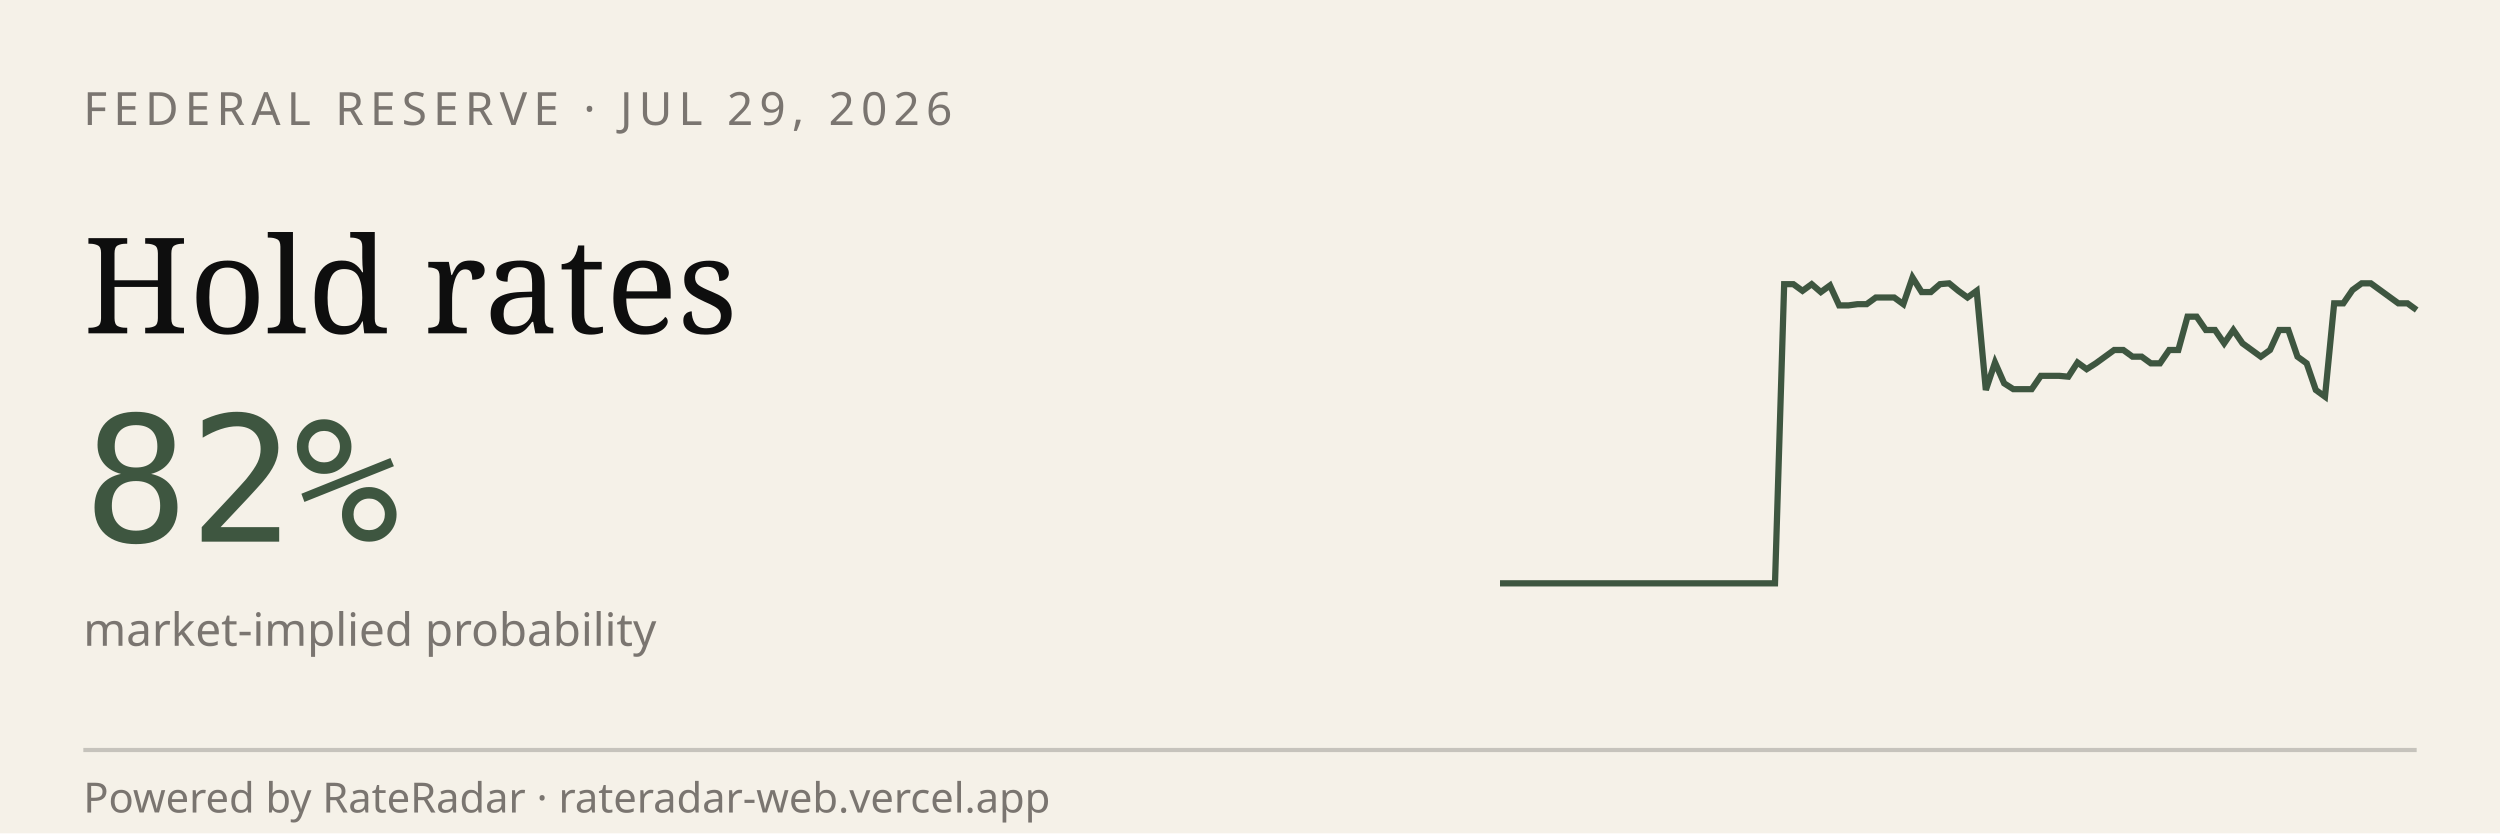
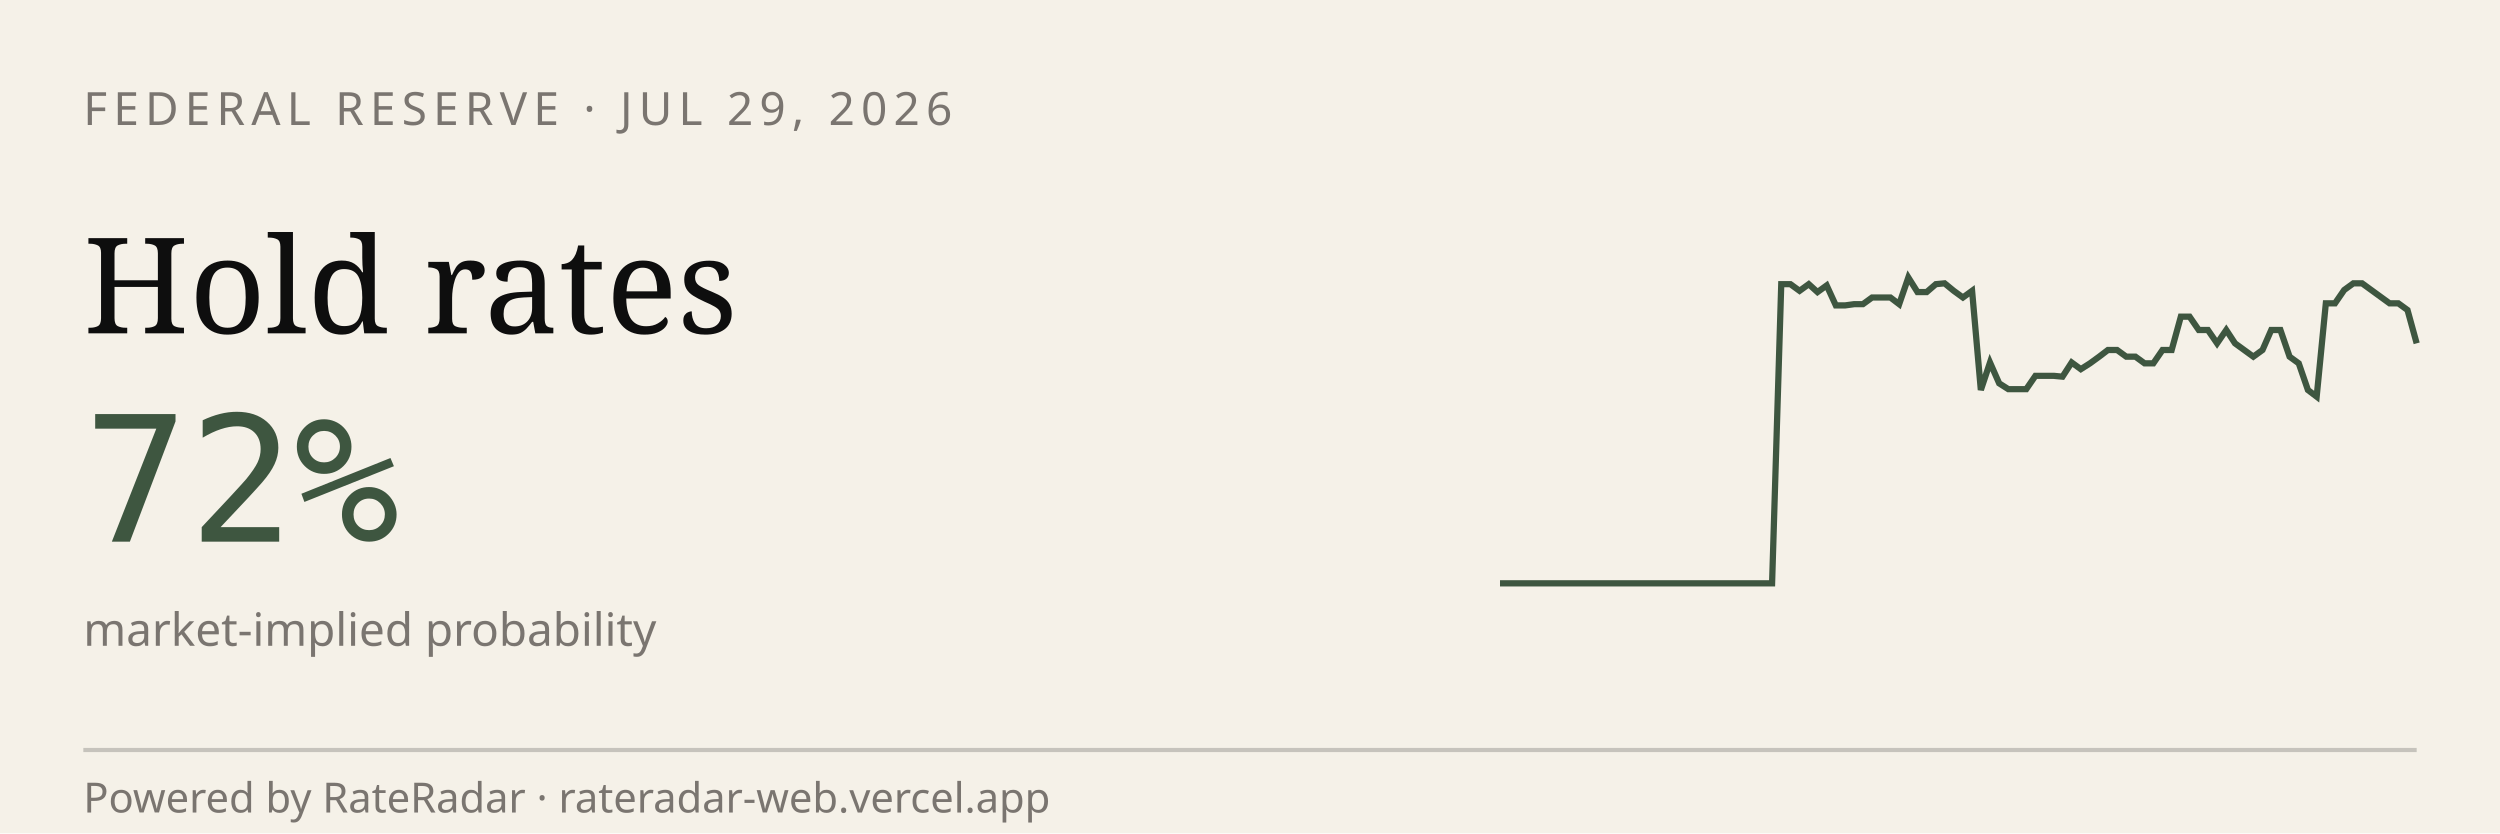
<svg xmlns="http://www.w3.org/2000/svg" viewBox="0 0 600 200" width="600" height="200" role="img" aria-label="RateRadar live odds for FED 2026-07-29">
  <rect width="600" height="200" fill="#F5F1E8" />
  <text x="20" y="30" font-family="sans-serif" font-size="11" letter-spacing="1.5" fill="#7A7570">FEDERAL RESERVE · JUL 29, 2026</text>
  <text x="20" y="80" font-family="Georgia, serif" font-size="32" fill="#0E0E0E">Hold rates</text>
-   <text x="20" y="130" font-family="monospace" font-size="42" fill="#3E5640">82%</text>
+   <text x="20" y="130" font-family="monospace" font-size="42" fill="#3E5640">72%</text>
  <text x="20" y="155" font-family="sans-serif" font-size="11" fill="#7A7570">market-implied probability</text>
-   <path d="M 360.0,140.0 L 362.2,140.0 L 364.4,140.0 L 366.6,140.0 L 368.8,140.0 L 371.0,140.0 L 373.2,140.0 L 375.4,140.0 L 377.6,140.0 L 379.8,140.0 L 382.0,140.0 L 384.2,140.0 L 386.4,140.0 L 388.6,140.0 L 390.8,140.0 L 393.0,140.0 L 395.2,140.0 L 397.4,140.0 L 399.6,140.0 L 401.8,140.0 L 404.0,140.0 L 406.2,140.0 L 408.4,140.0 L 410.6,140.0 L 412.8,140.0 L 415.0,140.0 L 417.2,140.0 L 419.4,140.0 L 421.6,140.0 L 423.8,140.0 L 426.0,140.0 L 428.2,68.2 L 430.4,68.2 L 432.6,69.8 L 434.8,68.2 L 437.0,70.1 L 439.2,68.5 L 441.4,73.3 L 443.6,73.3 L 445.8,73.0 L 448.0,73.0 L 450.2,71.4 L 452.4,71.4 L 454.6,71.4 L 456.8,73.0 L 459.0,66.6 L 461.2,70.1 L 463.4,70.1 L 465.6,68.2 L 467.8,68.0 L 470.0,69.8 L 472.2,71.4 L 474.4,69.8 L 476.6,93.6 L 478.8,87.0 L 481.0,92.0 L 483.2,93.4 L 485.4,93.4 L 487.6,93.4 L 489.8,90.2 L 492.0,90.2 L 494.2,90.2 L 496.4,90.4 L 498.6,87.0 L 500.8,88.6 L 503.0,87.2 L 505.2,85.6 L 507.4,84.0 L 509.6,84.0 L 511.8,85.6 L 514.0,85.6 L 516.2,87.2 L 518.4,87.2 L 520.6,84.0 L 522.8,84.0 L 525.0,76.0 L 527.2,76.0 L 529.4,79.2 L 531.6,79.2 L 533.8,82.4 L 536.0,79.2 L 538.2,82.4 L 540.4,84.0 L 542.6,85.6 L 544.8,84.0 L 547.0,79.2 L 549.2,79.2 L 551.4,85.6 L 553.6,87.2 L 555.8,93.6 L 558.0,95.2 L 560.2,72.8 L 562.4,72.8 L 564.6,69.6 L 566.8,68.0 L 569.0,68.0 L 571.2,69.6 L 573.4,71.2 L 575.6,72.8 L 577.8,72.8 L 580.0,74.4" stroke="#3E5640" stroke-width="1.5" fill="none" />
+   <path d="M 360.0,140.0 L 362.2,140.0 L 364.4,140.0 L 366.5,140.0 L 368.7,140.0 L 370.9,140.0 L 373.1,140.0 L 375.2,140.0 L 377.4,140.0 L 379.6,140.0 L 381.8,140.0 L 384.0,140.0 L 386.1,140.0 L 388.3,140.0 L 390.5,140.0 L 392.7,140.0 L 394.9,140.0 L 397.0,140.0 L 399.2,140.0 L 401.4,140.0 L 403.6,140.0 L 405.7,140.0 L 407.9,140.0 L 410.1,140.0 L 412.3,140.0 L 414.5,140.0 L 416.6,140.0 L 418.8,140.0 L 421.0,140.0 L 423.2,140.0 L 425.3,140.0 L 427.5,68.2 L 429.7,68.2 L 431.9,69.8 L 434.1,68.2 L 436.2,70.1 L 438.4,68.5 L 440.6,73.3 L 442.8,73.3 L 445.0,73.0 L 447.1,73.0 L 449.3,71.4 L 451.5,71.4 L 453.7,71.4 L 455.8,73.0 L 458.0,66.6 L 460.2,70.1 L 462.4,70.1 L 464.6,68.2 L 466.7,68.0 L 468.9,69.8 L 471.1,71.4 L 473.3,69.8 L 475.4,93.6 L 477.6,87.0 L 479.8,92.0 L 482.0,93.4 L 484.2,93.4 L 486.3,93.4 L 488.5,90.2 L 490.7,90.2 L 492.9,90.2 L 495.0,90.4 L 497.2,87.0 L 499.4,88.6 L 501.6,87.2 L 503.8,85.6 L 505.9,84.0 L 508.1,84.0 L 510.3,85.6 L 512.5,85.6 L 514.7,87.2 L 516.8,87.2 L 519.0,84.0 L 521.2,84.0 L 523.4,76.0 L 525.5,76.0 L 527.7,79.2 L 529.9,79.2 L 532.1,82.4 L 534.3,79.2 L 536.4,82.4 L 538.6,84.0 L 540.8,85.6 L 543.0,84.0 L 545.1,79.2 L 547.3,79.2 L 549.5,85.6 L 551.7,87.2 L 553.9,93.6 L 556.0,95.2 L 558.2,72.8 L 560.4,72.8 L 562.6,69.6 L 564.8,68.0 L 566.9,68.0 L 569.1,69.6 L 571.3,71.2 L 573.5,72.8 L 575.6,72.8 L 577.8,74.4 L 580.0,82.4" stroke="#3E5640" stroke-width="1.5" fill="none" />
  <line x1="20" y1="180" x2="580" y2="180" stroke="#0E0E0E33" />
  <text x="20" y="195" font-family="sans-serif" font-size="10" fill="#7A7570">Powered by RateRadar · rateradar-web.vercel.app</text>
</svg>
